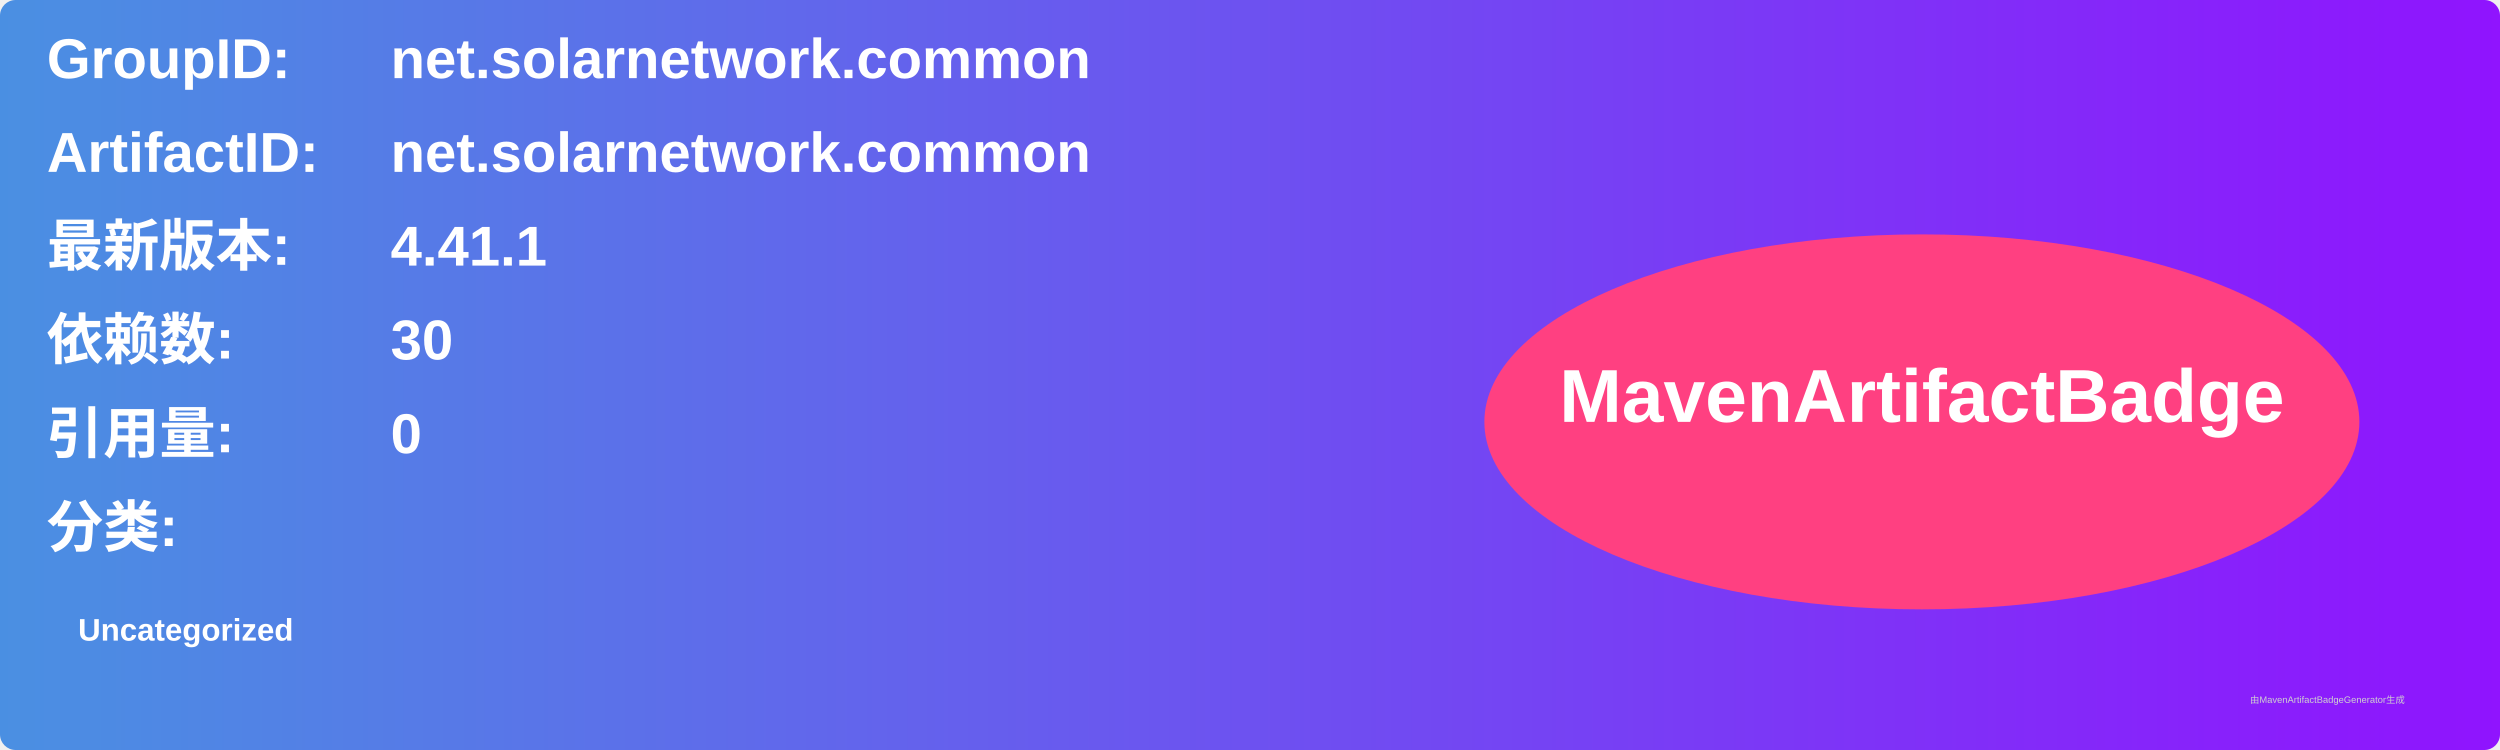
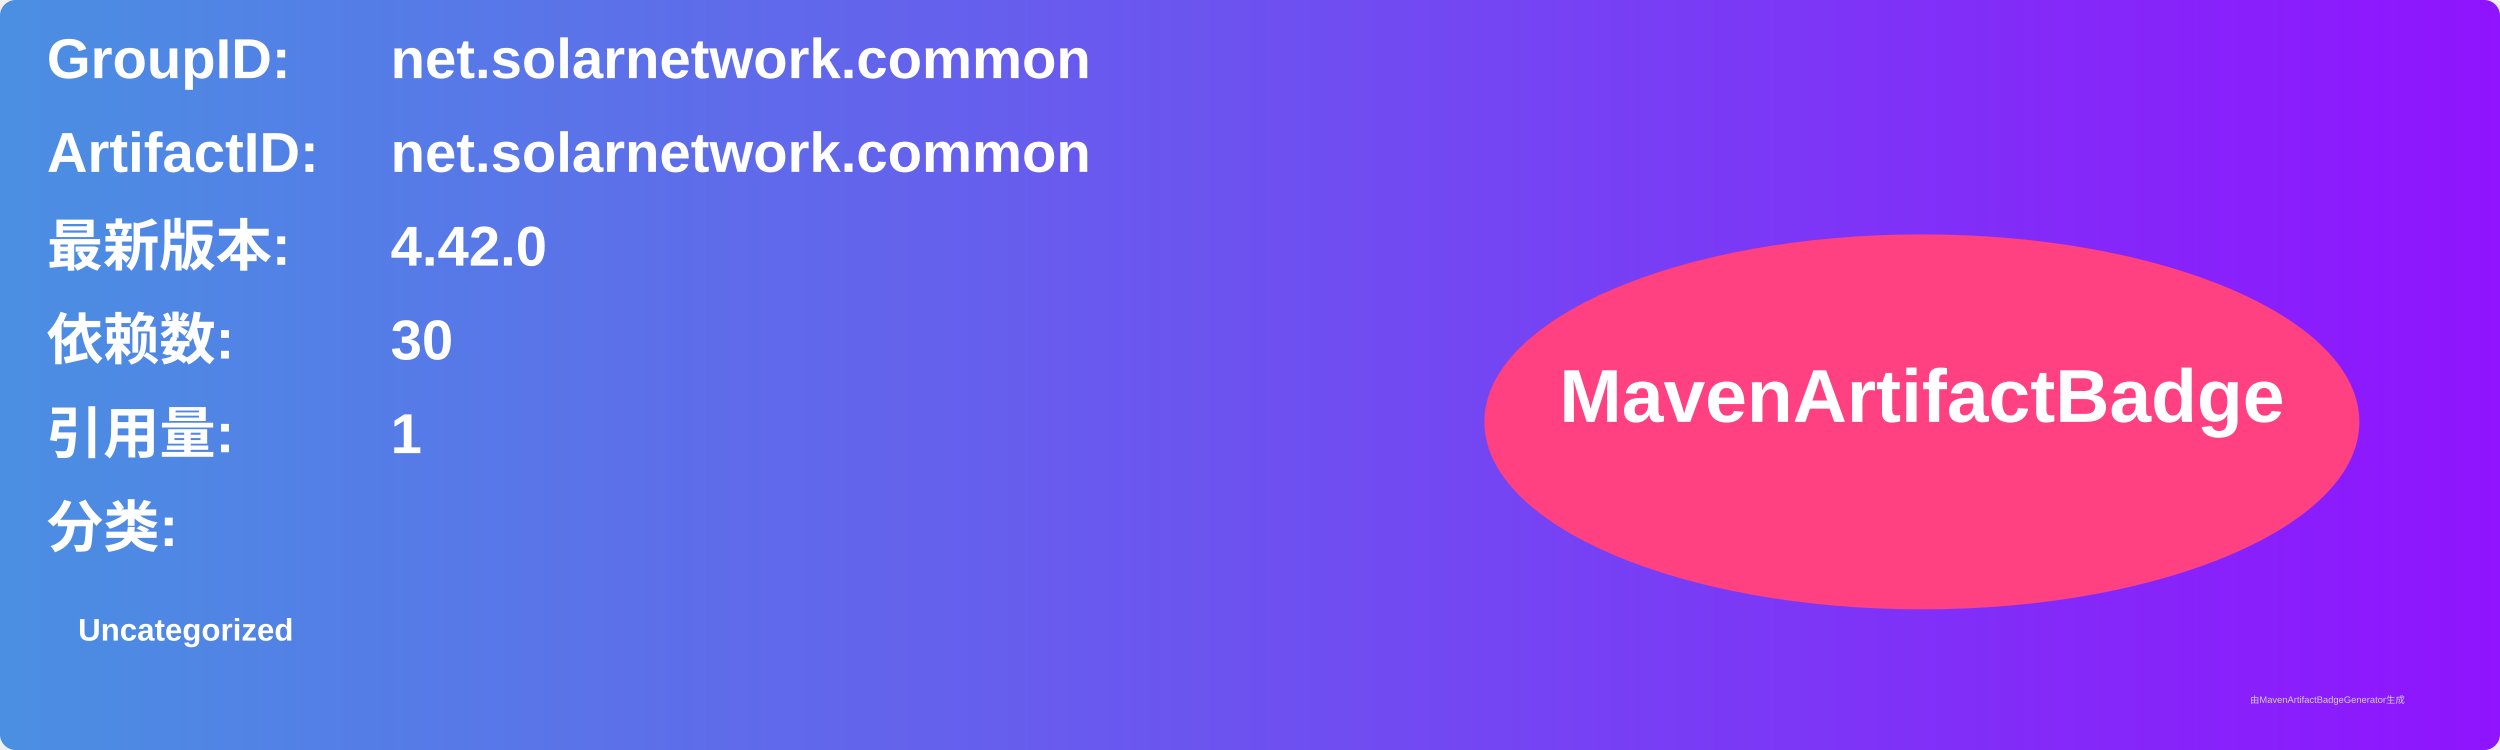
<svg xmlns="http://www.w3.org/2000/svg" width="800" height="240" viewBox="0 0 800 240">
  <linearGradient id="grad" x1="0%" y1="0%" x2="100%" y2="0%">
    <stop offset="0%" stop-color="#4a90e2" />
    <stop offset="100%" stop-color="#9013fe" />
  </linearGradient>
  <rect width="100%" height="100%" rx="5" ry="5" fill="url(#grad)" />
  <g transform="translate(15, 15)">
    <text x="0" y="10" font-family="Arial" font-size="18" fill="white" font-weight="bold" width="260">GroupID:</text>
    <text x="110" y="10" font-family="Arial" font-size="18" fill="white" font-weight="bold" width="460">net.solarnetwork.common</text>
    <text x="0" y="40" font-family="Arial" font-size="18" fill="white" font-weight="bold" width="260">ArtifactID:</text>
    <text x="110" y="40" font-family="Arial" font-size="18" fill="white" font-weight="bold" width="460">net.solarnetwork.common</text>
    <text x="0" y="70" font-family="Arial" font-size="18" fill="white" font-weight="bold">最新版本:</text>
    <text x="110" y="70" font-family="Arial" font-size="18" fill="white" font-weight="bold">
-       <tspan font-weight="bold">4.41.1</tspan>
+       <tspan font-weight="bold">4.42.0</tspan>
    </text>
    <text x="0" y="100" font-family="Arial" font-size="18" fill="white" font-weight="bold">依赖数: </text>
    <text x="110" y="100" font-family="Arial" font-size="18" fill="white">
      <tspan font-weight="bold">30</tspan>
    </text>
    <text x="0" y="130" font-family="Arial" font-size="18" fill="white" font-weight="bold">引用量: </text>
    <text x="110" y="130" font-family="Arial" font-size="18" fill="white">
-       <tspan font-weight="bold">0</tspan>
+       <tspan font-weight="bold">1</tspan>
    </text>
    <text x="0" y="160" font-family="Arial" font-size="18" fill="white" font-weight="bold">分类:</text>
    <text x="10" y="190" font-family="Arial" font-size="10" fill="white">
      <tspan font-weight="bold">Uncategorized</tspan>
    </text>
    <ellipse cx="600" cy="120" rx="140" ry="60" fill="#ff4081" />
    <text x="600" y="120" text-anchor="middle" font-family="Arial" font-size="24" fill="white" font-weight="bold">MavenArtifactBadge</text>
  </g>
  <text x="720" y="225" font-family="Arial" font-size="3" fill="#d0d0d0">由MavenArtifactBadgeGenerator生成</text>
</svg>
